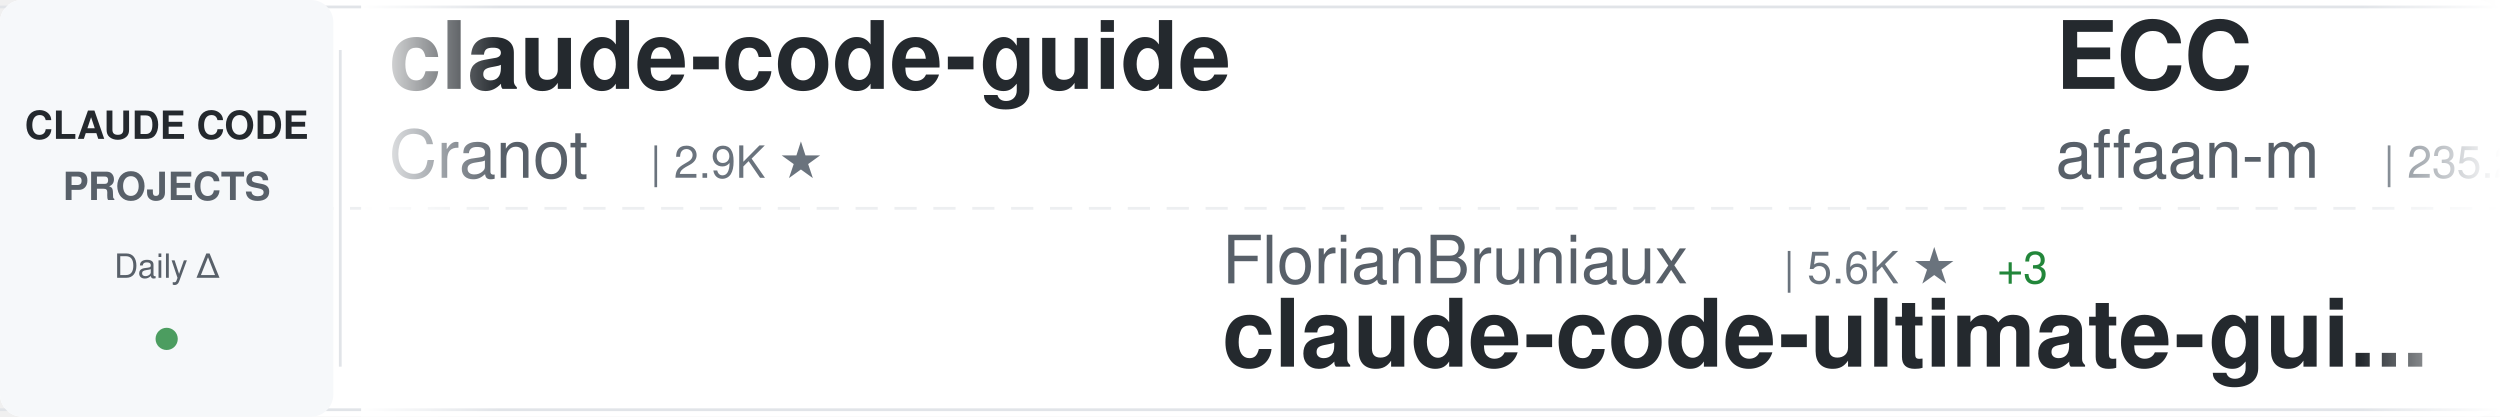
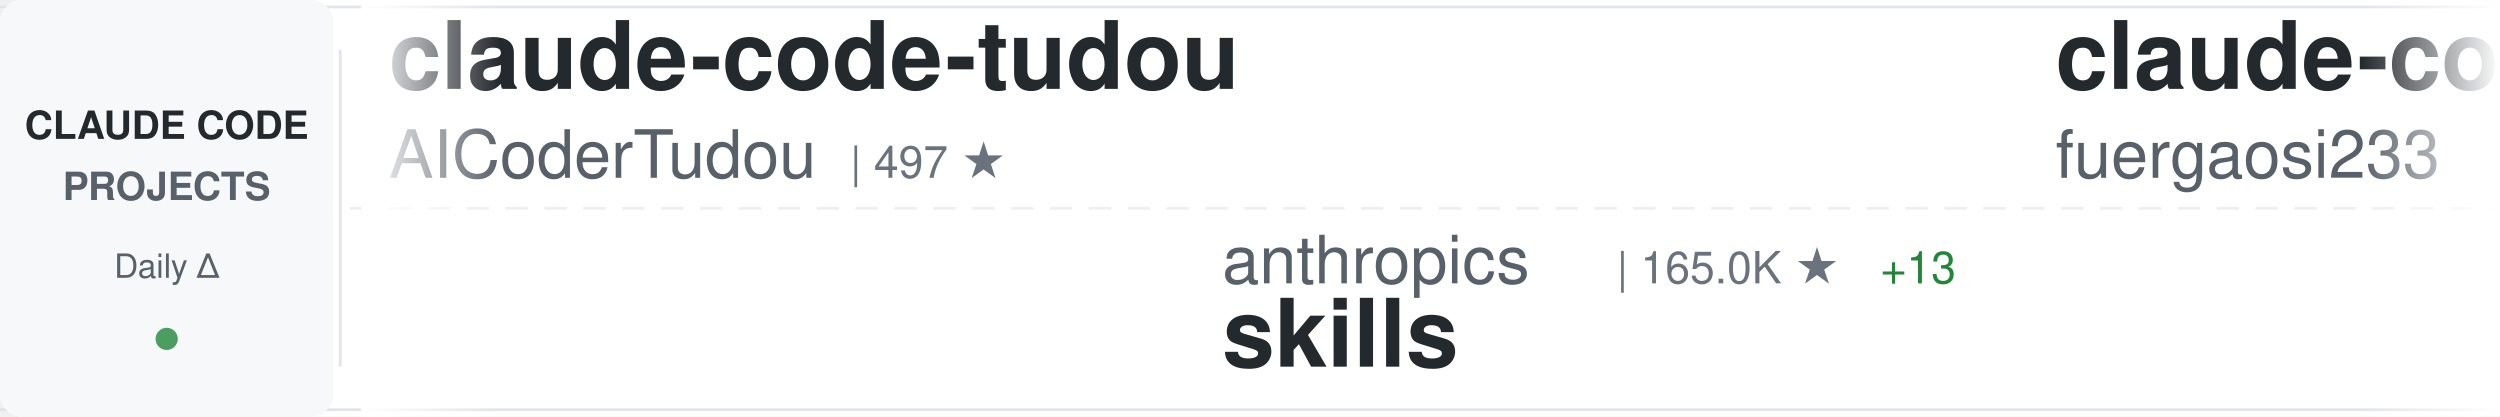
<svg xmlns="http://www.w3.org/2000/svg" width="900" height="150">
  <defs>
    <linearGradient id="awesomeLeftFade" x1="0%" y1="0%" x2="100%" y2="0%">
      <stop offset="0%" style="stop-color:#ffffff;stop-opacity:1" />
      <stop offset="100%" style="stop-color:#ffffff;stop-opacity:0" />
    </linearGradient>
    <linearGradient id="awesomeRightFade" x1="0%" y1="0%" x2="100%" y2="0%">
      <stop offset="0%" style="stop-color:#ffffff;stop-opacity:0" />
      <stop offset="100%" style="stop-color:#ffffff;stop-opacity:1" />
    </linearGradient>
  </defs>
  <rect width="900" height="150" fill="#ffffff" rx="8" />
  <rect x="0" y="2" width="900" height="1" fill="#e1e4e8" />
  <rect x="0" y="147" width="900" height="1" fill="#e1e4e8" />
  <line x1="0" y1="75" x2="900" y2="75" stroke="#e1e4e8" stroke-width="1" stroke-dasharray="8 6" opacity="0.6" />
  <rect x="0" y="0" width="120" height="150" fill="#f6f8fa" rx="8" />
  <text x="60" y="50" font-family="-apple-system, BlinkMacSystemFont, 'Segoe UI', Helvetica, Arial, sans-serif" font-size="14" font-weight="600" fill="#24292e" text-anchor="middle">CLAUDE CODE</text>
  <text x="60" y="72" font-family="-apple-system, BlinkMacSystemFont, 'Segoe UI', Helvetica, Arial, sans-serif" font-size="14" font-weight="600" fill="#586069" text-anchor="middle">PROJECTS</text>
  <text x="60" y="100" font-family="-apple-system, BlinkMacSystemFont, 'Segoe UI', Helvetica, Arial, sans-serif" font-size="12" font-weight="500" fill="#586069" text-anchor="middle">Daily Δ</text>
  <circle cx="60" cy="122" r="4" fill="#22863a" opacity="0.8" />
  <rect x="122" y="18" width="1" height="114" fill="#e1e4e8" />
  <clipPath id="awesomeTickerClip">
    <rect x="130" y="0" width="770" height="150" />
  </clipPath>
  <g clip-path="url(#awesomeTickerClip)">
    <g id="awesomeTickerItems">
      <animateTransform attributeName="transform" attributeType="XML" type="translate" from="0 0" to="-3000 0" dur="54s" repeatCount="indefinite" />
      <g transform="translate(0, 0)">
-         <text x="140" y="32" font-family="-apple-system, BlinkMacSystemFont, 'Segoe UI', Helvetica, Arial, sans-serif" font-size="34" font-weight="600" fill="#24292e">claude-code-guide</text>
-         <text x="140" y="64" font-family="-apple-system, BlinkMacSystemFont, 'Segoe UI', Helvetica, Arial, sans-serif" font-size="24" font-weight="400" fill="#586069">Cranot</text>
-         <text x="234" y="64" font-family="-apple-system, BlinkMacSystemFont, 'Segoe UI', Helvetica, Arial, sans-serif" font-size="16" font-weight="500" fill="#6a737d">| 2.9K ★</text>
+         <text x="140" y="32" font-family="-apple-system, BlinkMacSystemFont, 'Segoe UI', Helvetica, Arial, sans-serif" font-size="34" font-weight="600" fill="#24292e">claude-code-tudou</text>
+         <text x="140" y="64" font-family="-apple-system, BlinkMacSystemFont, 'Segoe UI', Helvetica, Arial, sans-serif" font-size="24" font-weight="400" fill="#586069">AICoderTudou</text>
+         <text x="306" y="64" font-family="-apple-system, BlinkMacSystemFont, 'Segoe UI', Helvetica, Arial, sans-serif" font-size="16" font-weight="500" fill="#6a737d">| 497 ★</text>
      </g>
      <g transform="translate(300, 0)">
-         <text x="140" y="102" font-family="-apple-system, BlinkMacSystemFont, 'Segoe UI', Helvetica, Arial, sans-serif" font-size="24" font-weight="400" fill="#586069">FlorianBruniaux</text>
-         <text x="342" y="102" font-family="-apple-system, BlinkMacSystemFont, 'Segoe UI', Helvetica, Arial, sans-serif" font-size="16" font-weight="500" fill="#6a737d">| 5.6K ★</text>
-         <text x="419" y="102" font-family="-apple-system, BlinkMacSystemFont, 'Segoe UI', Helvetica, Arial, sans-serif" font-size="16" font-weight="500" fill="#22863a"> +3</text>
-         <text x="140" y="132" font-family="-apple-system, BlinkMacSystemFont, 'Segoe UI', Helvetica, Arial, sans-serif" font-size="34" font-weight="600" fill="#24292e">claude-code-ultimate-gui...</text>
+         <text x="140" y="102" font-family="-apple-system, BlinkMacSystemFont, 'Segoe UI', Helvetica, Arial, sans-serif" font-size="24" font-weight="400" fill="#586069">anthropics</text>
+         <text x="282" y="102" font-family="-apple-system, BlinkMacSystemFont, 'Segoe UI', Helvetica, Arial, sans-serif" font-size="16" font-weight="500" fill="#6a737d">| 165.0K ★</text>
+         <text x="377" y="102" font-family="-apple-system, BlinkMacSystemFont, 'Segoe UI', Helvetica, Arial, sans-serif" font-size="16" font-weight="500" fill="#22863a"> +13</text>
+         <text x="140" y="132" font-family="-apple-system, BlinkMacSystemFont, 'Segoe UI', Helvetica, Arial, sans-serif" font-size="34" font-weight="600" fill="#24292e">skills</text>
      </g>
      <g transform="translate(600, 0)">
-         <text x="140" y="32" font-family="-apple-system, BlinkMacSystemFont, 'Segoe UI', Helvetica, Arial, sans-serif" font-size="34" font-weight="600" fill="#24292e">ECC</text>
-         <text x="140" y="64" font-family="-apple-system, BlinkMacSystemFont, 'Segoe UI', Helvetica, Arial, sans-serif" font-size="24" font-weight="400" fill="#586069">affaan-m</text>
-         <text x="258" y="64" font-family="-apple-system, BlinkMacSystemFont, 'Segoe UI', Helvetica, Arial, sans-serif" font-size="16" font-weight="500" fill="#6a737d">| 235.2K ★</text>
-         <text x="353" y="64" font-family="-apple-system, BlinkMacSystemFont, 'Segoe UI', Helvetica, Arial, sans-serif" font-size="16" font-weight="500" fill="#22863a"> +80</text>
+         <text x="140" y="32" font-family="-apple-system, BlinkMacSystemFont, 'Segoe UI', Helvetica, Arial, sans-serif" font-size="34" font-weight="600" fill="#24292e">claude-code-proxy</text>
+         <text x="140" y="64" font-family="-apple-system, BlinkMacSystemFont, 'Segoe UI', Helvetica, Arial, sans-serif" font-size="24" font-weight="400" fill="#586069">fuergaosi233</text>
+         <text x="306" y="64" font-family="-apple-system, BlinkMacSystemFont, 'Segoe UI', Helvetica, Arial, sans-serif" font-size="16" font-weight="500" fill="#6a737d">| 2.8K ★</text>
      </g>
      <g transform="translate(900, 0)">
-         <text x="140" y="102" font-family="-apple-system, BlinkMacSystemFont, 'Segoe UI', Helvetica, Arial, sans-serif" font-size="24" font-weight="400" fill="#586069">RichardAtCT</text>
-         <text x="294" y="102" font-family="-apple-system, BlinkMacSystemFont, 'Segoe UI', Helvetica, Arial, sans-serif" font-size="16" font-weight="500" fill="#6a737d">| 2.7K ★</text>
-         <text x="371" y="102" font-family="-apple-system, BlinkMacSystemFont, 'Segoe UI', Helvetica, Arial, sans-serif" font-size="16" font-weight="500" fill="#cb2431"> -1</text>
-         <text x="140" y="132" font-family="-apple-system, BlinkMacSystemFont, 'Segoe UI', Helvetica, Arial, sans-serif" font-size="34" font-weight="600" fill="#24292e">claude-code-telegram</text>
+         <text x="140" y="102" font-family="-apple-system, BlinkMacSystemFont, 'Segoe UI', Helvetica, Arial, sans-serif" font-size="24" font-weight="400" fill="#586069">777genius</text>
+         <text x="270" y="102" font-family="-apple-system, BlinkMacSystemFont, 'Segoe UI', Helvetica, Arial, sans-serif" font-size="16" font-weight="500" fill="#6a737d">| 922 ★</text>
+         <text x="140" y="132" font-family="-apple-system, BlinkMacSystemFont, 'Segoe UI', Helvetica, Arial, sans-serif" font-size="34" font-weight="600" fill="#24292e">claude-code-source-code</text>
      </g>
      <g transform="translate(1200, 0)">
-         <text x="140" y="32" font-family="-apple-system, BlinkMacSystemFont, 'Segoe UI', Helvetica, Arial, sans-serif" font-size="34" font-weight="600" fill="#24292e">claude-code-cli</text>
-         <text x="140" y="64" font-family="-apple-system, BlinkMacSystemFont, 'Segoe UI', Helvetica, Arial, sans-serif" font-size="24" font-weight="400" fill="#586069">huangserva</text>
-         <text x="282" y="64" font-family="-apple-system, BlinkMacSystemFont, 'Segoe UI', Helvetica, Arial, sans-serif" font-size="16" font-weight="500" fill="#6a737d">| 621 ★</text>
+         <text x="140" y="32" font-family="-apple-system, BlinkMacSystemFont, 'Segoe UI', Helvetica, Arial, sans-serif" font-size="34" font-weight="600" fill="#24292e">pi-vs-claude-code</text>
+         <text x="140" y="64" font-family="-apple-system, BlinkMacSystemFont, 'Segoe UI', Helvetica, Arial, sans-serif" font-size="24" font-weight="400" fill="#586069">disler</text>
+         <text x="234" y="64" font-family="-apple-system, BlinkMacSystemFont, 'Segoe UI', Helvetica, Arial, sans-serif" font-size="16" font-weight="500" fill="#6a737d">| 1.6K ★</text>
+         <text x="311" y="64" font-family="-apple-system, BlinkMacSystemFont, 'Segoe UI', Helvetica, Arial, sans-serif" font-size="16" font-weight="500" fill="#22863a"> +4</text>
      </g>
      <g transform="translate(1500, 0)">
-         <text x="140" y="102" font-family="-apple-system, BlinkMacSystemFont, 'Segoe UI', Helvetica, Arial, sans-serif" font-size="24" font-weight="400" fill="#586069">ponponon</text>
-         <text x="258" y="102" font-family="-apple-system, BlinkMacSystemFont, 'Segoe UI', Helvetica, Arial, sans-serif" font-size="16" font-weight="500" fill="#6a737d">| 2.3K ★</text>
-         <text x="140" y="132" font-family="-apple-system, BlinkMacSystemFont, 'Segoe UI', Helvetica, Arial, sans-serif" font-size="34" font-weight="600" fill="#24292e">claude_code_src</text>
+         <text x="140" y="102" font-family="-apple-system, BlinkMacSystemFont, 'Segoe UI', Helvetica, Arial, sans-serif" font-size="24" font-weight="400" fill="#586069">guanshan</text>
+         <text x="258" y="102" font-family="-apple-system, BlinkMacSystemFont, 'Segoe UI', Helvetica, Arial, sans-serif" font-size="16" font-weight="500" fill="#6a737d">| 61 ★</text>
+         <text x="140" y="132" font-family="-apple-system, BlinkMacSystemFont, 'Segoe UI', Helvetica, Arial, sans-serif" font-size="34" font-weight="600" fill="#24292e">ClaudeCode</text>
      </g>
      <g transform="translate(1800, 0)">
+         <text x="140" y="32" font-family="-apple-system, BlinkMacSystemFont, 'Segoe UI', Helvetica, Arial, sans-serif" font-size="34" font-weight="600" fill="#24292e">claude-code-best-practic...</text>
+         <text x="140" y="64" font-family="-apple-system, BlinkMacSystemFont, 'Segoe UI', Helvetica, Arial, sans-serif" font-size="24" font-weight="400" fill="#586069">shanraisshan</text>
+         <text x="306" y="64" font-family="-apple-system, BlinkMacSystemFont, 'Segoe UI', Helvetica, Arial, sans-serif" font-size="16" font-weight="500" fill="#6a737d">| 63.7K ★</text>
+         <text x="392" y="64" font-family="-apple-system, BlinkMacSystemFont, 'Segoe UI', Helvetica, Arial, sans-serif" font-size="16" font-weight="500" fill="#22863a"> +9</text>
+       </g>
+       <g transform="translate(2100, 0)">
+         <text x="140" y="102" font-family="-apple-system, BlinkMacSystemFont, 'Segoe UI', Helvetica, Arial, sans-serif" font-size="24" font-weight="400" fill="#586069">VoltAgent</text>
+         <text x="270" y="102" font-family="-apple-system, BlinkMacSystemFont, 'Segoe UI', Helvetica, Arial, sans-serif" font-size="16" font-weight="500" fill="#6a737d">| 23.8K ★</text>
+         <text x="356" y="102" font-family="-apple-system, BlinkMacSystemFont, 'Segoe UI', Helvetica, Arial, sans-serif" font-size="16" font-weight="500" fill="#22863a"> +5</text>
+         <text x="140" y="132" font-family="-apple-system, BlinkMacSystemFont, 'Segoe UI', Helvetica, Arial, sans-serif" font-size="34" font-weight="600" fill="#24292e">awesome-claude-code-suba...</text>
+       </g>
+       <g transform="translate(2400, 0)">
        <text x="140" y="32" font-family="-apple-system, BlinkMacSystemFont, 'Segoe UI', Helvetica, Arial, sans-serif" font-size="34" font-weight="600" fill="#24292e">claude-code-prompts</text>
        <text x="140" y="64" font-family="-apple-system, BlinkMacSystemFont, 'Segoe UI', Helvetica, Arial, sans-serif" font-size="24" font-weight="400" fill="#586069">repowise-dev</text>
        <text x="306" y="64" font-family="-apple-system, BlinkMacSystemFont, 'Segoe UI', Helvetica, Arial, sans-serif" font-size="16" font-weight="500" fill="#6a737d">| 1.2K ★</text>
      </g>
-       <g transform="translate(2100, 0)">
-         <text x="140" y="102" font-family="-apple-system, BlinkMacSystemFont, 'Segoe UI', Helvetica, Arial, sans-serif" font-size="24" font-weight="400" fill="#586069">SeemSeam</text>
-         <text x="258" y="102" font-family="-apple-system, BlinkMacSystemFont, 'Segoe UI', Helvetica, Arial, sans-serif" font-size="16" font-weight="500" fill="#6a737d">| 3.3K ★</text>
-         <text x="335" y="102" font-family="-apple-system, BlinkMacSystemFont, 'Segoe UI', Helvetica, Arial, sans-serif" font-size="16" font-weight="500" fill="#22863a"> +1</text>
-         <text x="140" y="132" font-family="-apple-system, BlinkMacSystemFont, 'Segoe UI', Helvetica, Arial, sans-serif" font-size="34" font-weight="600" fill="#24292e">claude_codex_bridge</text>
-       </g>
-       <g transform="translate(2400, 0)">
-         <text x="140" y="32" font-family="-apple-system, BlinkMacSystemFont, 'Segoe UI', Helvetica, Arial, sans-serif" font-size="34" font-weight="600" fill="#24292e">Dive-into-Claude-Code</text>
-         <text x="140" y="64" font-family="-apple-system, BlinkMacSystemFont, 'Segoe UI', Helvetica, Arial, sans-serif" font-size="24" font-weight="400" fill="#586069">VILA-Lab</text>
-         <text x="258" y="64" font-family="-apple-system, BlinkMacSystemFont, 'Segoe UI', Helvetica, Arial, sans-serif" font-size="16" font-weight="500" fill="#6a737d">| 2.0K ★</text>
-         <text x="335" y="64" font-family="-apple-system, BlinkMacSystemFont, 'Segoe UI', Helvetica, Arial, sans-serif" font-size="16" font-weight="500" fill="#22863a"> +1</text>
-       </g>
      <g transform="translate(2700, 0)">
-         <text x="140" y="102" font-family="-apple-system, BlinkMacSystemFont, 'Segoe UI', Helvetica, Arial, sans-serif" font-size="24" font-weight="400" fill="#586069">Windy3f3f3f3f</text>
-         <text x="318" y="102" font-family="-apple-system, BlinkMacSystemFont, 'Segoe UI', Helvetica, Arial, sans-serif" font-size="16" font-weight="500" fill="#6a737d">| 3.3K ★</text>
-         <text x="395" y="102" font-family="-apple-system, BlinkMacSystemFont, 'Segoe UI', Helvetica, Arial, sans-serif" font-size="16" font-weight="500" fill="#22863a"> +2</text>
-         <text x="140" y="132" font-family="-apple-system, BlinkMacSystemFont, 'Segoe UI', Helvetica, Arial, sans-serif" font-size="34" font-weight="600" fill="#24292e">how-claude-code-works</text>
+         <text x="140" y="102" font-family="-apple-system, BlinkMacSystemFont, 'Segoe UI', Helvetica, Arial, sans-serif" font-size="24" font-weight="400" fill="#586069">Donchitos</text>
+         <text x="270" y="102" font-family="-apple-system, BlinkMacSystemFont, 'Segoe UI', Helvetica, Arial, sans-serif" font-size="16" font-weight="500" fill="#6a737d">| 23.5K ★</text>
+         <text x="356" y="102" font-family="-apple-system, BlinkMacSystemFont, 'Segoe UI', Helvetica, Arial, sans-serif" font-size="16" font-weight="500" fill="#22863a"> +1</text>
+         <text x="140" y="132" font-family="-apple-system, BlinkMacSystemFont, 'Segoe UI', Helvetica, Arial, sans-serif" font-size="34" font-weight="600" fill="#24292e">Claude-Code-Game-Studios</text>
      </g>
      <g transform="translate(3000, 0)">
-         <text x="140" y="32" font-family="-apple-system, BlinkMacSystemFont, 'Segoe UI', Helvetica, Arial, sans-serif" font-size="34" font-weight="600" fill="#24292e">claude-code-guide</text>
-         <text x="140" y="64" font-family="-apple-system, BlinkMacSystemFont, 'Segoe UI', Helvetica, Arial, sans-serif" font-size="24" font-weight="400" fill="#586069">Cranot</text>
-         <text x="234" y="64" font-family="-apple-system, BlinkMacSystemFont, 'Segoe UI', Helvetica, Arial, sans-serif" font-size="16" font-weight="500" fill="#6a737d">| 2.9K ★</text>
+         <text x="140" y="32" font-family="-apple-system, BlinkMacSystemFont, 'Segoe UI', Helvetica, Arial, sans-serif" font-size="34" font-weight="600" fill="#24292e">claude-code-tudou</text>
+         <text x="140" y="64" font-family="-apple-system, BlinkMacSystemFont, 'Segoe UI', Helvetica, Arial, sans-serif" font-size="24" font-weight="400" fill="#586069">AICoderTudou</text>
+         <text x="306" y="64" font-family="-apple-system, BlinkMacSystemFont, 'Segoe UI', Helvetica, Arial, sans-serif" font-size="16" font-weight="500" fill="#6a737d">| 497 ★</text>
      </g>
      <g transform="translate(3300, 0)">
-         <text x="140" y="102" font-family="-apple-system, BlinkMacSystemFont, 'Segoe UI', Helvetica, Arial, sans-serif" font-size="24" font-weight="400" fill="#586069">FlorianBruniaux</text>
-         <text x="342" y="102" font-family="-apple-system, BlinkMacSystemFont, 'Segoe UI', Helvetica, Arial, sans-serif" font-size="16" font-weight="500" fill="#6a737d">| 5.6K ★</text>
-         <text x="419" y="102" font-family="-apple-system, BlinkMacSystemFont, 'Segoe UI', Helvetica, Arial, sans-serif" font-size="16" font-weight="500" fill="#22863a"> +3</text>
-         <text x="140" y="132" font-family="-apple-system, BlinkMacSystemFont, 'Segoe UI', Helvetica, Arial, sans-serif" font-size="34" font-weight="600" fill="#24292e">claude-code-ultimate-gui...</text>
+         <text x="140" y="102" font-family="-apple-system, BlinkMacSystemFont, 'Segoe UI', Helvetica, Arial, sans-serif" font-size="24" font-weight="400" fill="#586069">anthropics</text>
+         <text x="282" y="102" font-family="-apple-system, BlinkMacSystemFont, 'Segoe UI', Helvetica, Arial, sans-serif" font-size="16" font-weight="500" fill="#6a737d">| 165.0K ★</text>
+         <text x="377" y="102" font-family="-apple-system, BlinkMacSystemFont, 'Segoe UI', Helvetica, Arial, sans-serif" font-size="16" font-weight="500" fill="#22863a"> +13</text>
+         <text x="140" y="132" font-family="-apple-system, BlinkMacSystemFont, 'Segoe UI', Helvetica, Arial, sans-serif" font-size="34" font-weight="600" fill="#24292e">skills</text>
      </g>
      <g transform="translate(3600, 0)">
-         <text x="140" y="32" font-family="-apple-system, BlinkMacSystemFont, 'Segoe UI', Helvetica, Arial, sans-serif" font-size="34" font-weight="600" fill="#24292e">ECC</text>
-         <text x="140" y="64" font-family="-apple-system, BlinkMacSystemFont, 'Segoe UI', Helvetica, Arial, sans-serif" font-size="24" font-weight="400" fill="#586069">affaan-m</text>
-         <text x="258" y="64" font-family="-apple-system, BlinkMacSystemFont, 'Segoe UI', Helvetica, Arial, sans-serif" font-size="16" font-weight="500" fill="#6a737d">| 235.2K ★</text>
-         <text x="353" y="64" font-family="-apple-system, BlinkMacSystemFont, 'Segoe UI', Helvetica, Arial, sans-serif" font-size="16" font-weight="500" fill="#22863a"> +80</text>
+         <text x="140" y="32" font-family="-apple-system, BlinkMacSystemFont, 'Segoe UI', Helvetica, Arial, sans-serif" font-size="34" font-weight="600" fill="#24292e">claude-code-proxy</text>
+         <text x="140" y="64" font-family="-apple-system, BlinkMacSystemFont, 'Segoe UI', Helvetica, Arial, sans-serif" font-size="24" font-weight="400" fill="#586069">fuergaosi233</text>
+         <text x="306" y="64" font-family="-apple-system, BlinkMacSystemFont, 'Segoe UI', Helvetica, Arial, sans-serif" font-size="16" font-weight="500" fill="#6a737d">| 2.8K ★</text>
      </g>
      <g transform="translate(3900, 0)">
-         <text x="140" y="102" font-family="-apple-system, BlinkMacSystemFont, 'Segoe UI', Helvetica, Arial, sans-serif" font-size="24" font-weight="400" fill="#586069">RichardAtCT</text>
-         <text x="294" y="102" font-family="-apple-system, BlinkMacSystemFont, 'Segoe UI', Helvetica, Arial, sans-serif" font-size="16" font-weight="500" fill="#6a737d">| 2.7K ★</text>
-         <text x="371" y="102" font-family="-apple-system, BlinkMacSystemFont, 'Segoe UI', Helvetica, Arial, sans-serif" font-size="16" font-weight="500" fill="#cb2431"> -1</text>
-         <text x="140" y="132" font-family="-apple-system, BlinkMacSystemFont, 'Segoe UI', Helvetica, Arial, sans-serif" font-size="34" font-weight="600" fill="#24292e">claude-code-telegram</text>
+         <text x="140" y="102" font-family="-apple-system, BlinkMacSystemFont, 'Segoe UI', Helvetica, Arial, sans-serif" font-size="24" font-weight="400" fill="#586069">777genius</text>
+         <text x="270" y="102" font-family="-apple-system, BlinkMacSystemFont, 'Segoe UI', Helvetica, Arial, sans-serif" font-size="16" font-weight="500" fill="#6a737d">| 922 ★</text>
+         <text x="140" y="132" font-family="-apple-system, BlinkMacSystemFont, 'Segoe UI', Helvetica, Arial, sans-serif" font-size="34" font-weight="600" fill="#24292e">claude-code-source-code</text>
      </g>
    </g>
  </g>
  <rect x="130" y="0" width="50" height="150" fill="url(#awesomeLeftFade)" />
  <rect x="850" y="0" width="50" height="150" fill="url(#awesomeRightFade)" />
</svg>
